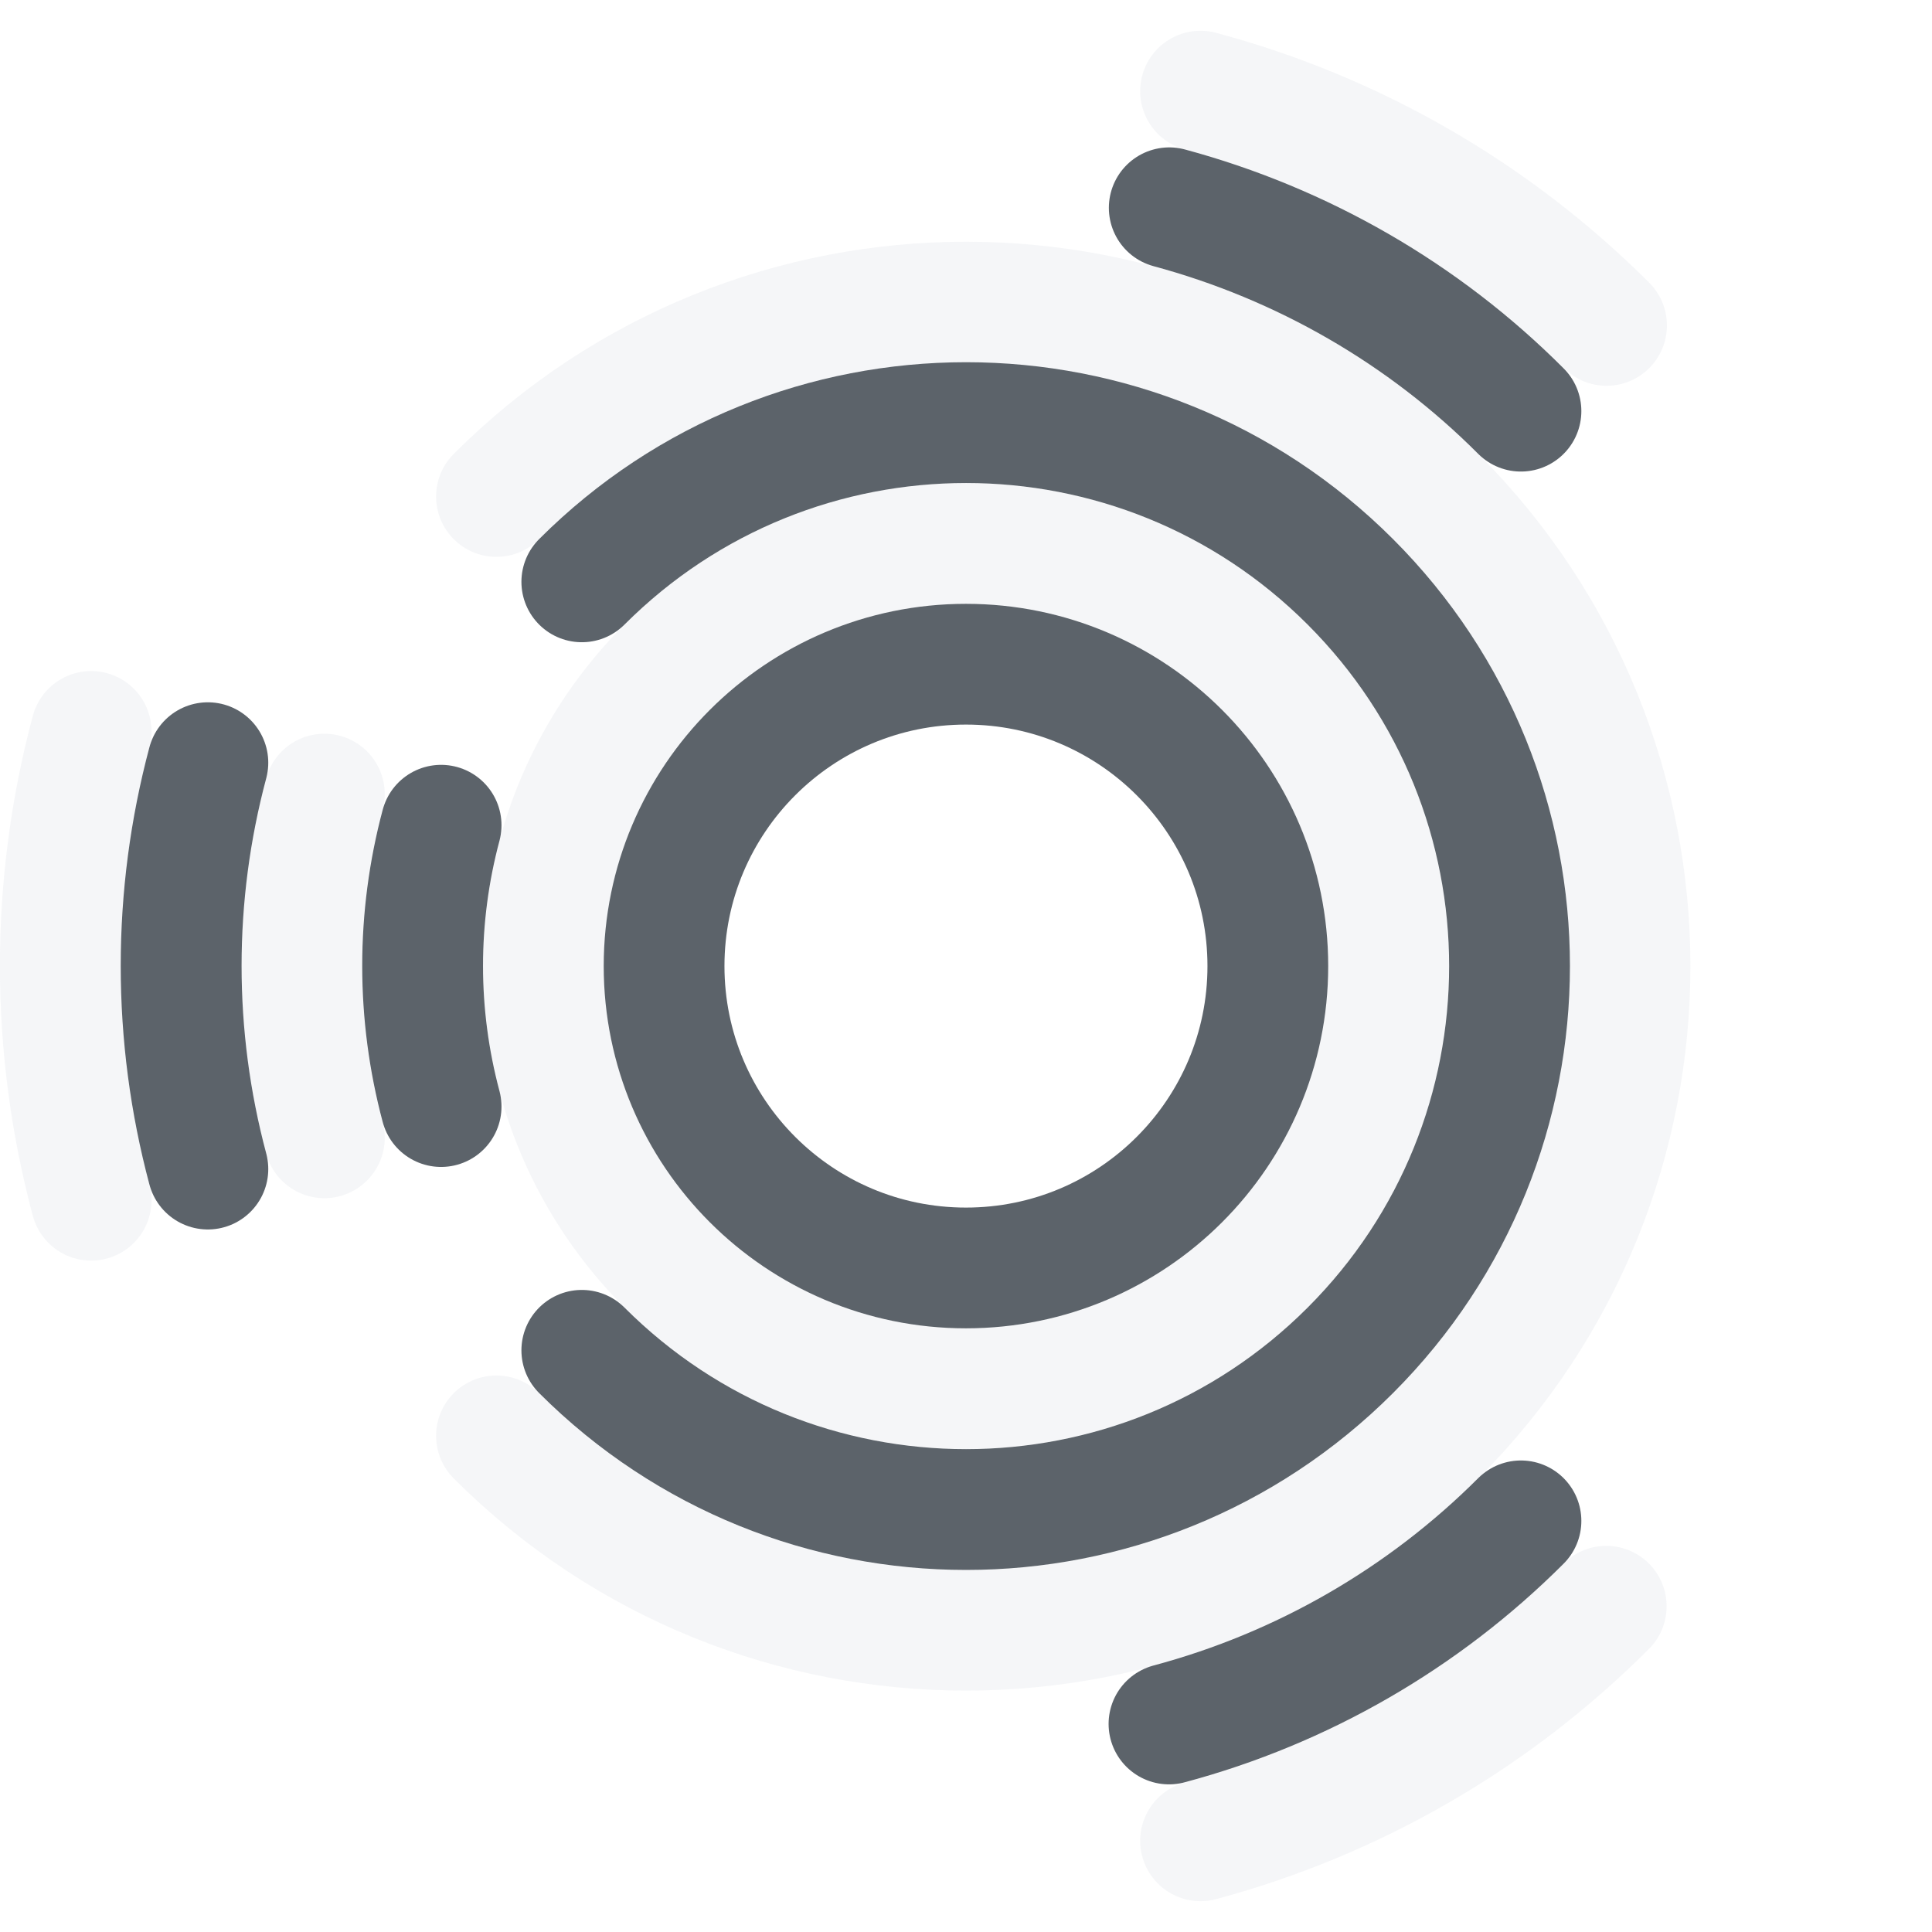
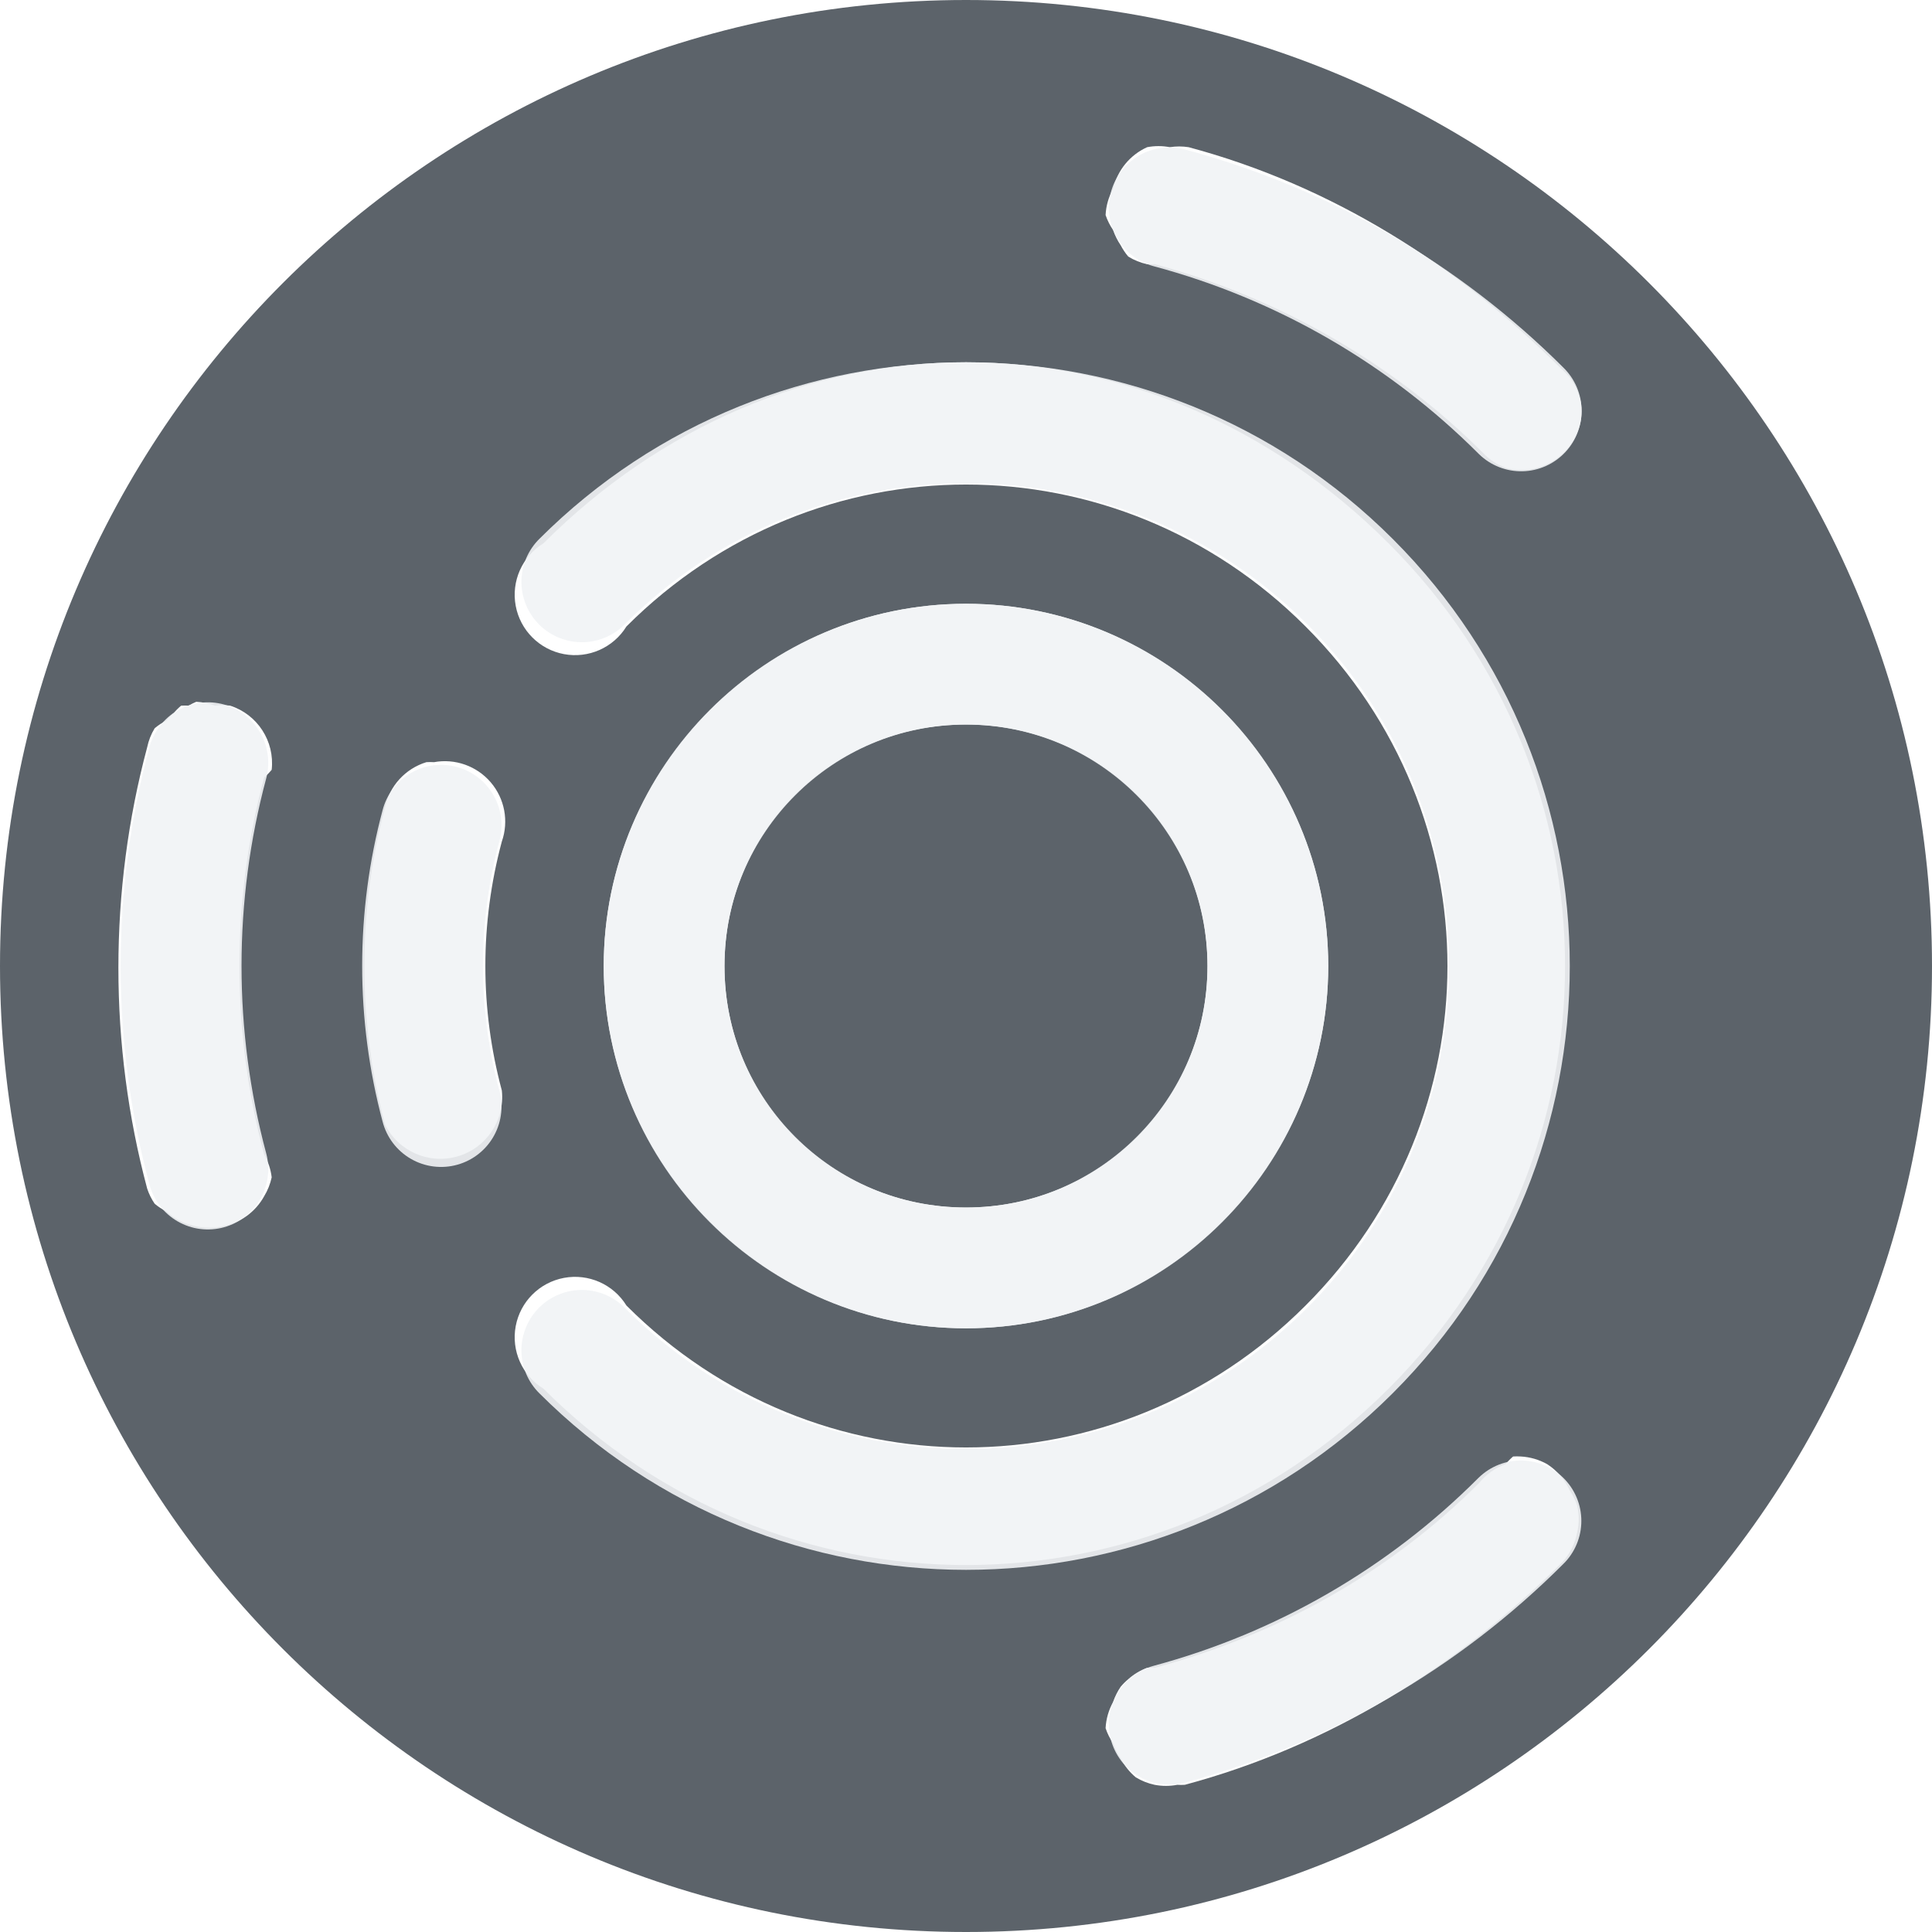
<svg xmlns="http://www.w3.org/2000/svg" version="1.1" id="svg13094" height="16" width="16">
  <defs id="defs13096" />
  <g id="layer1" transform="translate(9368.675,-1544.561)">
-     <g id="g3975" style="stroke:#f1f3f5;stroke-opacity:0.745">
-       <path transform="matrix(1.166655,0,0,1.166655,-9370.008,1543.228)" d="m 11,8 a 3,3 0 1 1 -6,0 3,3 0 1 1 6,0 z" id="path3902" style="color:#000000;fill:none;stroke:#f1f3f5;stroke-width:0.857;stroke-linecap:round;stroke-linejoin:round;stroke-miterlimit:4;stroke-opacity:0.745;stroke-dasharray:none;stroke-dashoffset:0;marker:none;visibility:visible;display:inline;overflow:visible;enable-background:accumulate" />
-       <path style="color:#000000;fill:none;stroke:#f1f3f5;stroke-width:0.545;stroke-linecap:round;stroke-linejoin:round;stroke-miterlimit:4;stroke-opacity:0.745;stroke-dasharray:none;stroke-dashoffset:0;marker:none;visibility:visible;display:inline;overflow:visible;enable-background:accumulate" id="path3910" d="m 5.879,5.879 a 3,3 0 1 1 1e-7,4.243" transform="matrix(1.833314,0,0,1.833314,-9375.342,1537.895)" />
-       <path transform="matrix(1.833314,0,0,1.833314,-9375.342,1537.895)" d="m 5.102,8.776 a 3,3 0 0 1 0,-1.553" id="path3904" style="color:#000000;fill:none;stroke:#f1f3f5;stroke-width:0.545;stroke-linecap:round;stroke-linejoin:round;stroke-miterlimit:4;stroke-opacity:0.745;stroke-dasharray:none;stroke-dashoffset:0;marker:none;visibility:visible;display:inline;overflow:visible;enable-background:accumulate" />
-       <path style="color:#000000;fill:none;stroke:#f1f3f5;stroke-width:0.4;stroke-linecap:round;stroke-linejoin:round;stroke-miterlimit:4;stroke-opacity:0.745;stroke-dasharray:none;stroke-dashoffset:0;marker:none;visibility:visible;display:inline;overflow:visible;enable-background:accumulate" id="path3908" d="m 8.777,5.102 a 3,3 0 0 1 1.345,0.776" transform="matrix(2.499976,0,0,2.499976,-9380.675,1532.561)" />
-       <path transform="matrix(2.499976,0,0,2.499976,-9380.675,1532.561)" d="M 10.121,10.121 A 3,3 0 0 1 8.777,10.898" id="path3906" style="color:#000000;fill:none;stroke:#f1f3f5;stroke-width:0.4;stroke-linecap:round;stroke-linejoin:round;stroke-miterlimit:4;stroke-opacity:0.745;stroke-dasharray:none;stroke-dashoffset:0;marker:none;visibility:visible;display:inline;overflow:visible;enable-background:accumulate" />
-       <path style="color:#000000;fill:none;stroke:#f1f3f5;stroke-width:0.4;stroke-linecap:round;stroke-linejoin:round;stroke-miterlimit:4;stroke-opacity:0.745;stroke-dasharray:none;stroke-dashoffset:0;marker:none;visibility:visible;display:inline;overflow:visible;enable-background:accumulate" id="path3869" d="m 5.102,8.776 a 3,3 0 0 1 0,-1.553" transform="matrix(2.499976,0,0,2.499976,-9380.675,1532.561)" />
-     </g>
-     <g id="g3967">
-       <path transform="matrix(0.8333335,0,0,0.8333335,-9367.342,1545.895)" d="m 11,8 c 0,1.657 -1.343,3 -3,3 -1.657,0 -3,-1.343 -3,-3 0,-1.657 1.343,-3 3,-3 1.657,0 3,1.343 3,3 z" id="path3890" style="color:#000000;fill:none;stroke:#27303a;stroke-width:1.2;stroke-linecap:round;stroke-linejoin:round;stroke-miterlimit:4;stroke-opacity:0.753;stroke-dasharray:none;stroke-dashoffset:0;marker:none;visibility:visible;display:inline;overflow:visible;enable-background:accumulate" />
-       <path style="color:#000000;fill:none;stroke:#27303a;stroke-width:0.667;stroke-linecap:round;stroke-linejoin:round;stroke-miterlimit:4;stroke-opacity:0.753;stroke-dasharray:none;stroke-dashoffset:0;marker:none;visibility:visible;display:inline;overflow:visible;enable-background:accumulate" id="path3892" d="m 5.879,5.879 c 1.172,-1.172 3.071,-1.172 4.243,-1e-7 1.172,1.172 1.172,3.071 0,4.243 -1.172,1.172 -3.071,1.172 -4.243,0 0,0 0,0 0,0" transform="matrix(1.499987,0,0,1.499987,-9372.675,1540.561)" />
-       <path transform="matrix(1.499987,0,0,1.499987,-9372.675,1540.561)" d="m 5.102,8.776 c -0.136,-0.509 -0.136,-1.044 0,-1.553" id="path3894" style="color:#000000;fill:none;stroke:#27303a;stroke-width:0.667;stroke-linecap:round;stroke-linejoin:round;stroke-miterlimit:4;stroke-opacity:0.753;stroke-dasharray:none;stroke-dashoffset:0;marker:none;visibility:visible;display:inline;overflow:visible;enable-background:accumulate" />
-       <path transform="matrix(2.166639,0,0,2.166639,-9378.008,1535.228)" d="M 8.777,5.102 C 9.285,5.239 9.749,5.506 10.121,5.879" id="path3896" style="color:#000000;fill:none;stroke:#27303a;stroke-width:0.462;stroke-linecap:round;stroke-linejoin:round;stroke-miterlimit:4;stroke-opacity:0.753;stroke-dasharray:none;stroke-dashoffset:0;marker:none;visibility:visible;display:inline;overflow:visible;enable-background:accumulate" />
-       <path transform="matrix(2.166639,0,0,2.166639,-9378.008,1535.228)" d="m 10.121,10.121 c -0.372,0.372 -0.836,0.64 -1.345,0.776" id="path3898" style="color:#000000;fill:none;stroke:#27303a;stroke-width:0.462;stroke-linecap:round;stroke-linejoin:round;stroke-miterlimit:4;stroke-opacity:0.753;stroke-dasharray:none;stroke-dashoffset:0;marker:none;visibility:visible;display:inline;overflow:visible;enable-background:accumulate" />
-       <path style="color:#000000;fill:none;stroke:#27303a;stroke-width:0.462;stroke-linecap:round;stroke-linejoin:round;stroke-miterlimit:4;stroke-opacity:0.753;stroke-dasharray:none;stroke-dashoffset:0;marker:none;visibility:visible;display:inline;overflow:visible;enable-background:accumulate" id="path3900" d="m 5.102,8.776 c -0.136,-0.509 -0.136,-1.044 0,-1.553" transform="matrix(2.166639,0,0,2.166639,-9378.008,1535.228)" />
+     <path style="opacity:1;color:#000000;fill:#27303a;fill-opacity:0.753;fill-rule:nonzero;stroke:none;stroke-width:0.459;stroke-linecap:round;stroke-linejoin:round;stroke-miterlimit:4;stroke-opacity:1;stroke-dasharray:none;stroke-dashoffset:0;marker:none;visibility:visible;display:inline;overflow:visible;enable-background:accumulate" d="M 8 0 C 3.582 2.3684758e-15 0 3.582 0 8 C 0 12.418 3.582 16 8 16 C 12.418 16 16 12.418 16 8 C 16 3.582 12.418 -1.7763568e-15 8 0 z M 9.5 1.219 A 0.5 0.5 0 0 1 9.688 1.219 A 0.5 0.5 0 0 1 9.844 1.219 C 11.031 1.537 12.069 2.194 12.938 3.062 A 0.5 0.5 0 0 1 13 3.125 A 0.5 0.5 0 0 1 13.094 3.344 A 0.5 0.5 0 0 1 13.094 3.469 A 0.5 0.5 0 0 1 12.469 3.875 A 0.5 0.5 0 0 1 12.281 3.75 C 11.536 3.005 10.58 2.46 9.562 2.188 A 0.5 0.5 0 0 1 9.5 2.188 A 0.5 0.5 0 0 1 9.344 2.125 A 0.5 0.5 0 0 1 9.281 2.031 A 0.5 0.5 0 0 1 9.219 1.906 A 0.5 0.5 0 0 1 9.156 1.781 A 0.5 0.5 0 0 1 9.219 1.562 A 0.5 0.5 0 0 1 9.5 1.219 z M 8 3 C 9.281 3 10.526 3.526 11.5 4.5 C 13.448 6.448 13.448 9.552 11.5 11.5 C 9.552 13.448 6.448 13.448 4.5 11.5 A 0.5 0.5 0 1 1 5.188 10.812 C 6.754 12.379 9.246 12.379 10.812 10.812 C 12.379 9.246 12.379 6.754 10.812 5.188 C 9.246 3.621 6.754 3.621 5.188 5.188 A 0.5 0.5 0 1 1 4.5 4.5 C 5.474 3.526 6.719 3 8 3 z M 8 5 C 9.651 5 11 6.349 11 8 C 11 9.651 9.651 11 8 11 C 6.349 11 5 9.651 5 8 C 5 6.349 6.349 5 8 5 z M 1.625 5.812 A 0.5 0.5 0 0 1 1.781 5.844 A 0.5 0.5 0 0 1 1.906 5.844 A 0.5 0.5 0 0 1 2.25 6.375 A 0.5 0.5 0 0 1 2.188 6.438 C 1.915 7.455 1.915 8.545 2.188 9.562 A 0.5 0.5 0 0 1 2.25 9.75 A 0.5 0.5 0 0 1 2.188 9.906 A 0.5 0.5 0 0 1 1.844 10.156 A 0.5 0.5 0 0 1 1.625 10.156 A 0.5 0.5 0 0 1 1.375 10.031 A 0.5 0.5 0 0 1 1.281 9.969 A 0.5 0.5 0 0 1 1.219 9.844 C 0.901 8.657 0.901 7.374 1.219 6.188 A 0.5 0.5 0 0 1 1.281 6.031 A 0.5 0.5 0 0 1 1.375 5.969 A 0.5 0.5 0 0 1 1.438 5.906 A 0.5 0.5 0 0 1 1.5 5.844 A 0.5 0.5 0 0 1 1.562 5.844 A 0.5 0.5 0 0 1 1.625 5.812 z M 8 6 C 6.889 6 6 6.889 6 8 C 6 9.111 6.889 10 8 10 C 9.111 10 10 9.111 10 8 C 10 6.889 9.111 6 8 6 z M 3.531 6.312 A 0.5 0.5 0 0 1 3.594 6.312 A 0.5 0.5 0 0 1 4.156 6.969 C 3.974 7.647 3.974 8.353 4.156 9.031 A 0.512 0.512 0 0 1 3.188 9.312 C 2.96 8.465 2.96 7.535 3.188 6.688 A 0.5 0.5 0 0 1 3.531 6.312 z M 12.531 12.062 A 0.5 0.5 0 0 1 12.594 12.062 A 0.5 0.5 0 0 1 12.812 12.125 A 0.5 0.5 0 0 1 13 12.344 A 0.5 0.5 0 0 1 13.062 12.469 A 0.5 0.5 0 0 1 13.062 12.688 A 0.5 0.5 0 0 1 12.938 12.938 C 12.069 13.806 10.999 14.463 9.812 14.781 A 0.5 0.5 0 0 1 9.75 14.781 A 0.5 0.5 0 0 1 9.562 14.781 A 0.5 0.5 0 0 1 9.406 14.719 A 0.5 0.5 0 0 1 9.281 14.562 A 0.5 0.5 0 0 1 9.219 14.438 A 0.5 0.5 0 0 1 9.156 14.312 A 0.5 0.5 0 0 1 9.219 14.094 A 0.5 0.5 0 0 1 9.281 13.969 A 0.5 0.5 0 0 1 9.344 13.906 A 0.5 0.5 0 0 1 9.5 13.812 A 0.5 0.5 0 0 1 9.562 13.812 C 10.58 13.54 11.505 13.026 12.25 12.281 A 0.5 0.5 0 0 1 12.469 12.125 A 0.5 0.5 0 0 1 12.531 12.062 z " transform="translate(-9368.675,1544.561)" id="path3013" />
+     <g style="color:#000000;fill:none;stroke:#f1f3f5;stroke-width:1;stroke-linecap:round;stroke-linejoin:round;stroke-miterlimit:4;stroke-opacity:0.903;stroke-dasharray:none;stroke-dashoffset:0;marker:none;visibility:visible;display:inline;overflow:visible;enable-background:accumulate" id="g3882">
+       <path style="color:#000000;fill:none;stroke:#f1f3f5;stroke-width:1.2;stroke-linecap:round;stroke-linejoin:round;stroke-miterlimit:4;stroke-opacity:0.903;stroke-dasharray:none;stroke-dashoffset:0;marker:none;visibility:visible;display:inline;overflow:visible;enable-background:accumulate" id="path3884" d="m 11,8 a 3,3 0 1 1 -6,0 3,3 0 1 1 6,0 z" transform="matrix(0.8333335,0,0,0.8333335,-9367.342,1545.895)" />
+       <path transform="matrix(1.499987,0,0,1.499987,-9372.675,1540.561)" d="m 5.879,5.879 a 3,3 0 1 1 1e-7,4.243" id="path3886" style="color:#000000;fill:none;stroke:#f1f3f5;stroke-width:0.667;stroke-linecap:round;stroke-linejoin:round;stroke-miterlimit:4;stroke-opacity:0.903;stroke-dasharray:none;stroke-dashoffset:0;marker:none;visibility:visible;display:inline;overflow:visible;enable-background:accumulate" />
+       <path style="color:#000000;fill:none;stroke:#f1f3f5;stroke-width:0.667;stroke-linecap:round;stroke-linejoin:round;stroke-miterlimit:4;stroke-opacity:0.903;stroke-dasharray:none;stroke-dashoffset:0;marker:none;visibility:visible;display:inline;overflow:visible;enable-background:accumulate" id="path3888" d="m 5.102,8.776 a 3,3 0 0 1 0,-1.553" transform="matrix(1.499987,0,0,1.499987,-9372.675,1540.561)" />
+       <path style="color:#000000;fill:none;stroke:#f1f3f5;stroke-width:0.462;stroke-linecap:round;stroke-linejoin:round;stroke-miterlimit:4;stroke-opacity:0.903;stroke-dasharray:none;stroke-dashoffset:0;marker:none;visibility:visible;display:inline;overflow:visible;enable-background:accumulate" id="path3891" d="m 8.777,5.102 a 3,3 0 0 1 1.345,0.776" transform="matrix(2.166639,0,0,2.166639,-9378.008,1535.228)" />
+       <path style="color:#000000;fill:none;stroke:#f1f3f5;stroke-width:0.462;stroke-linecap:round;stroke-linejoin:round;stroke-miterlimit:4;stroke-opacity:0.903;stroke-dasharray:none;stroke-dashoffset:0;marker:none;visibility:visible;display:inline;overflow:visible;enable-background:accumulate" id="path3893" d="M 10.121,10.121 A 3,3 0 0 1 8.777,10.898" transform="matrix(2.166639,0,0,2.166639,-9378.008,1535.228)" />
+       <path transform="matrix(2.166639,0,0,2.166639,-9378.008,1535.228)" d="m 5.102,8.776 a 3,3 0 0 1 0,-1.553" id="path3895" style="color:#000000;fill:none;stroke:#f1f3f5;stroke-width:0.462;stroke-linecap:round;stroke-linejoin:round;stroke-miterlimit:4;stroke-opacity:0.903;stroke-dasharray:none;stroke-dashoffset:0;marker:none;visibility:visible;display:inline;overflow:visible;enable-background:accumulate" />
    </g>
  </g>
</svg>
